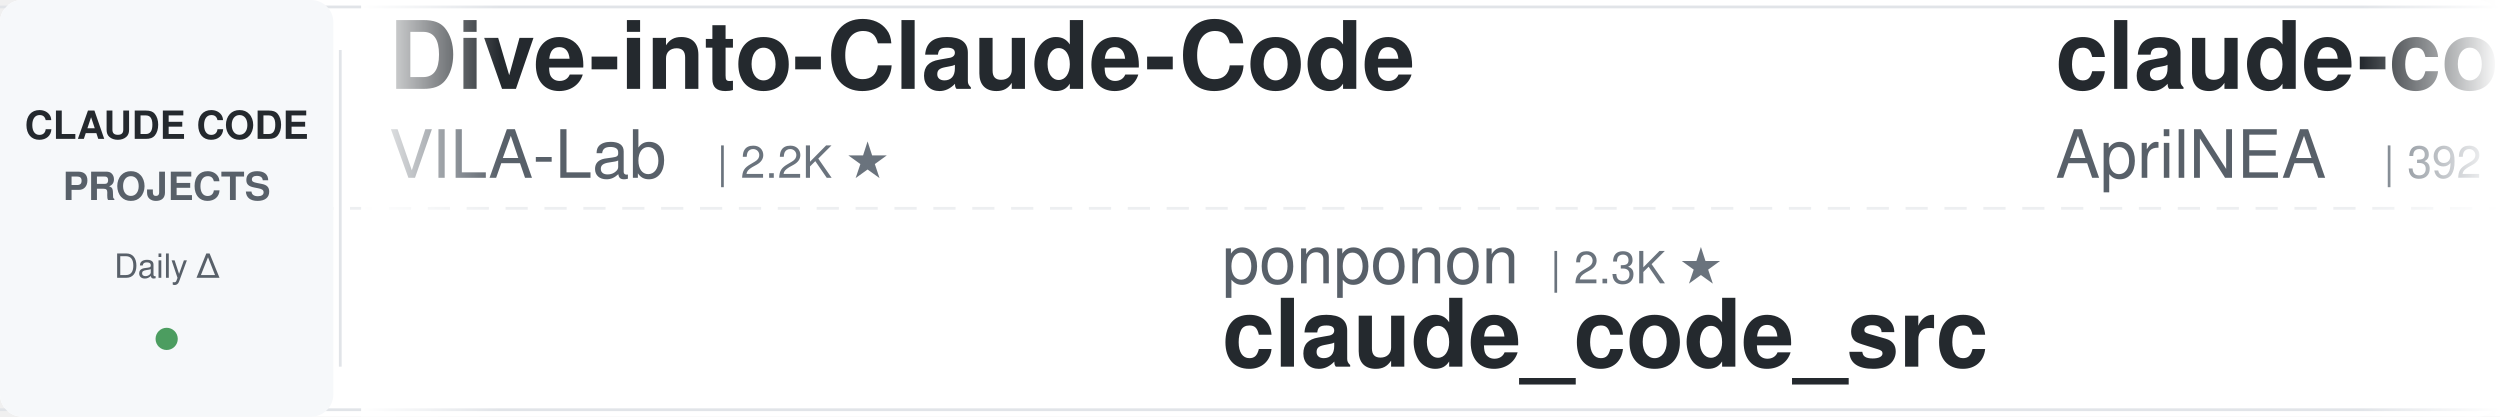
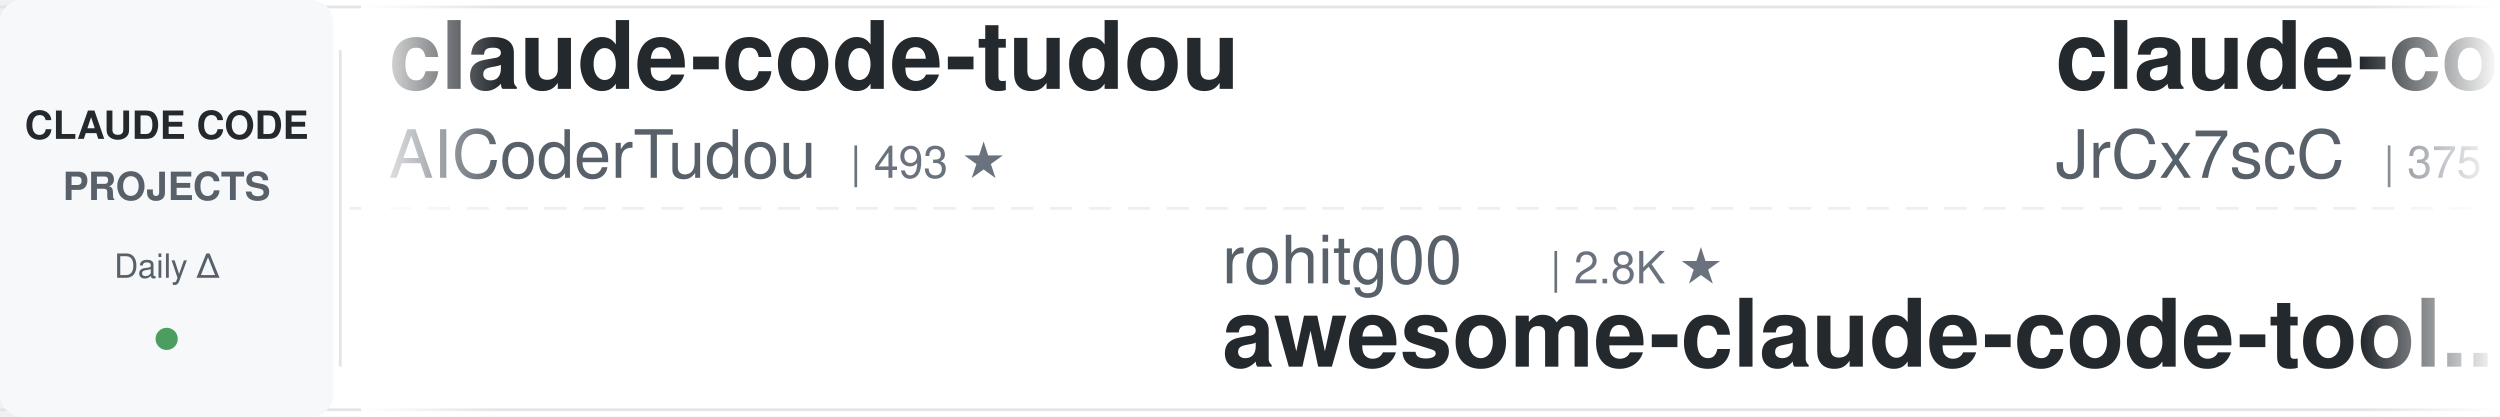
<svg xmlns="http://www.w3.org/2000/svg" width="900" height="150">
  <defs>
    <linearGradient id="leftFade" x1="0%" y1="0%" x2="100%" y2="0%">
      <stop offset="0%" style="stop-color:#ffffff;stop-opacity:1" />
      <stop offset="100%" style="stop-color:#ffffff;stop-opacity:0" />
    </linearGradient>
    <linearGradient id="rightFade" x1="0%" y1="0%" x2="100%" y2="0%">
      <stop offset="0%" style="stop-color:#ffffff;stop-opacity:0" />
      <stop offset="100%" style="stop-color:#ffffff;stop-opacity:1" />
    </linearGradient>
  </defs>
  <rect width="900" height="150" fill="#ffffff" rx="8" />
  <rect x="0" y="2" width="900" height="1" fill="#e1e4e8" />
  <rect x="0" y="147" width="900" height="1" fill="#e1e4e8" />
  <line x1="0" y1="75" x2="900" y2="75" stroke="#e1e4e8" stroke-width="1" stroke-dasharray="8 6" opacity="0.6" />
  <rect x="0" y="0" width="120" height="150" fill="#f6f8fa" rx="8" />
  <text x="60" y="50" font-family="-apple-system, BlinkMacSystemFont, 'Segoe UI', Helvetica, Arial, sans-serif" font-size="14" font-weight="600" fill="#24292e" text-anchor="middle">CLAUDE CODE</text>
  <text x="60" y="72" font-family="-apple-system, BlinkMacSystemFont, 'Segoe UI', Helvetica, Arial, sans-serif" font-size="14" font-weight="600" fill="#586069" text-anchor="middle">PROJECTS</text>
  <text x="60" y="100" font-family="-apple-system, BlinkMacSystemFont, 'Segoe UI', Helvetica, Arial, sans-serif" font-size="12" font-weight="500" fill="#586069" text-anchor="middle">Daily Δ</text>
  <circle cx="60" cy="122" r="4" fill="#22863a" opacity="0.8" />
  <rect x="122" y="18" width="1" height="114" fill="#e1e4e8" />
  <clipPath id="tickerClip">
    <rect x="130" y="0" width="770" height="150" />
  </clipPath>
  <g clip-path="url(#tickerClip)">
    <g id="tickerItems">
      <animateTransform attributeName="transform" attributeType="XML" type="translate" from="0 0" to="-3000 0" dur="54s" repeatCount="indefinite" />
      <g transform="translate(0, 0)">
-         <text x="140" y="32" font-family="-apple-system, BlinkMacSystemFont, 'Segoe UI', Helvetica, Arial, sans-serif" font-size="34" font-weight="600" fill="#24292e">Dive-into-Claude-Code</text>
-         <text x="140" y="64" font-family="-apple-system, BlinkMacSystemFont, 'Segoe UI', Helvetica, Arial, sans-serif" font-size="24" font-weight="400" fill="#586069">VILA-Lab</text>
-         <text x="258" y="64" font-family="-apple-system, BlinkMacSystemFont, 'Segoe UI', Helvetica, Arial, sans-serif" font-size="16" font-weight="500" fill="#6a737d">| 2.2K ★</text>
+         <text x="140" y="32" font-family="-apple-system, BlinkMacSystemFont, 'Segoe UI', Helvetica, Arial, sans-serif" font-size="34" font-weight="600" fill="#24292e">claude-code-tudou</text>
+         <text x="140" y="64" font-family="-apple-system, BlinkMacSystemFont, 'Segoe UI', Helvetica, Arial, sans-serif" font-size="24" font-weight="400" fill="#586069">AICoderTudou</text>
+         <text x="306" y="64" font-family="-apple-system, BlinkMacSystemFont, 'Segoe UI', Helvetica, Arial, sans-serif" font-size="16" font-weight="500" fill="#6a737d">| 493 ★</text>
      </g>
      <g transform="translate(300, 0)">
-         <text x="140" y="102" font-family="-apple-system, BlinkMacSystemFont, 'Segoe UI', Helvetica, Arial, sans-serif" font-size="24" font-weight="400" fill="#586069">ponponon</text>
-         <text x="258" y="102" font-family="-apple-system, BlinkMacSystemFont, 'Segoe UI', Helvetica, Arial, sans-serif" font-size="16" font-weight="500" fill="#6a737d">| 2.3K ★</text>
-         <text x="140" y="132" font-family="-apple-system, BlinkMacSystemFont, 'Segoe UI', Helvetica, Arial, sans-serif" font-size="34" font-weight="600" fill="#24292e">claude_code_src</text>
+         <text x="140" y="102" font-family="-apple-system, BlinkMacSystemFont, 'Segoe UI', Helvetica, Arial, sans-serif" font-size="24" font-weight="400" fill="#586069">rohitg00</text>
+         <text x="258" y="102" font-family="-apple-system, BlinkMacSystemFont, 'Segoe UI', Helvetica, Arial, sans-serif" font-size="16" font-weight="500" fill="#6a737d">| 2.8K ★</text>
+         <text x="140" y="132" font-family="-apple-system, BlinkMacSystemFont, 'Segoe UI', Helvetica, Arial, sans-serif" font-size="34" font-weight="600" fill="#24292e">awesome-claude-code-tool...</text>
      </g>
      <g transform="translate(600, 0)">
        <text x="140" y="32" font-family="-apple-system, BlinkMacSystemFont, 'Segoe UI', Helvetica, Arial, sans-serif" font-size="34" font-weight="600" fill="#24292e">claude-code-source</text>
-         <text x="140" y="64" font-family="-apple-system, BlinkMacSystemFont, 'Segoe UI', Helvetica, Arial, sans-serif" font-size="24" font-weight="400" fill="#586069">AprilNEA</text>
-         <text x="258" y="64" font-family="-apple-system, BlinkMacSystemFont, 'Segoe UI', Helvetica, Arial, sans-serif" font-size="16" font-weight="500" fill="#6a737d">| 392 ★</text>
+         <text x="140" y="64" font-family="-apple-system, BlinkMacSystemFont, 'Segoe UI', Helvetica, Arial, sans-serif" font-size="24" font-weight="400" fill="#586069">JrCx7scC</text>
+         <text x="258" y="64" font-family="-apple-system, BlinkMacSystemFont, 'Segoe UI', Helvetica, Arial, sans-serif" font-size="16" font-weight="500" fill="#6a737d">| 375 ★</text>
      </g>
      <g transform="translate(900, 0)">
-         <text x="140" y="102" font-family="-apple-system, BlinkMacSystemFont, 'Segoe UI', Helvetica, Arial, sans-serif" font-size="24" font-weight="400" fill="#586069">andrew-kramer-inno</text>
-         <text x="378" y="102" font-family="-apple-system, BlinkMacSystemFont, 'Segoe UI', Helvetica, Arial, sans-serif" font-size="16" font-weight="500" fill="#6a737d">| 594 ★</text>
-         <text x="140" y="132" font-family="-apple-system, BlinkMacSystemFont, 'Segoe UI', Helvetica, Arial, sans-serif" font-size="34" font-weight="600" fill="#24292e">claude-code-source-build</text>
+         <text x="140" y="102" font-family="-apple-system, BlinkMacSystemFont, 'Segoe UI', Helvetica, Arial, sans-serif" font-size="24" font-weight="400" fill="#586069">shanraisshan</text>
+         <text x="306" y="102" font-family="-apple-system, BlinkMacSystemFont, 'Segoe UI', Helvetica, Arial, sans-serif" font-size="16" font-weight="500" fill="#6a737d">| 68.3K ★</text>
+         <text x="140" y="132" font-family="-apple-system, BlinkMacSystemFont, 'Segoe UI', Helvetica, Arial, sans-serif" font-size="34" font-weight="600" fill="#24292e">claude-code-best-practic...</text>
      </g>
      <g transform="translate(1200, 0)">
-         <text x="140" y="32" font-family="-apple-system, BlinkMacSystemFont, 'Segoe UI', Helvetica, Arial, sans-serif" font-size="34" font-weight="600" fill="#24292e">claude-code-proxy</text>
-         <text x="140" y="64" font-family="-apple-system, BlinkMacSystemFont, 'Segoe UI', Helvetica, Arial, sans-serif" font-size="24" font-weight="400" fill="#586069">fuergaosi233</text>
-         <text x="306" y="64" font-family="-apple-system, BlinkMacSystemFont, 'Segoe UI', Helvetica, Arial, sans-serif" font-size="16" font-weight="500" fill="#6a737d">| 2.8K ★</text>
+         <text x="140" y="32" font-family="-apple-system, BlinkMacSystemFont, 'Segoe UI', Helvetica, Arial, sans-serif" font-size="34" font-weight="600" fill="#24292e">claude-code-ultimate-gui...</text>
+         <text x="140" y="64" font-family="-apple-system, BlinkMacSystemFont, 'Segoe UI', Helvetica, Arial, sans-serif" font-size="24" font-weight="400" fill="#586069">FlorianBruniaux</text>
+         <text x="342" y="64" font-family="-apple-system, BlinkMacSystemFont, 'Segoe UI', Helvetica, Arial, sans-serif" font-size="16" font-weight="500" fill="#6a737d">| 6.3K ★</text>
      </g>
      <g transform="translate(1500, 0)">
-         <text x="140" y="102" font-family="-apple-system, BlinkMacSystemFont, 'Segoe UI', Helvetica, Arial, sans-serif" font-size="24" font-weight="400" fill="#586069">shareAI-lab</text>
-         <text x="294" y="102" font-family="-apple-system, BlinkMacSystemFont, 'Segoe UI', Helvetica, Arial, sans-serif" font-size="16" font-weight="500" fill="#6a737d">| 79.6K ★</text>
-         <text x="140" y="132" font-family="-apple-system, BlinkMacSystemFont, 'Segoe UI', Helvetica, Arial, sans-serif" font-size="34" font-weight="600" fill="#24292e">learn-claude-code</text>
+         <text x="140" y="102" font-family="-apple-system, BlinkMacSystemFont, 'Segoe UI', Helvetica, Arial, sans-serif" font-size="24" font-weight="400" fill="#586069">ding113</text>
+         <text x="246" y="102" font-family="-apple-system, BlinkMacSystemFont, 'Segoe UI', Helvetica, Arial, sans-serif" font-size="16" font-weight="500" fill="#6a737d">| 3.4K ★</text>
+         <text x="140" y="132" font-family="-apple-system, BlinkMacSystemFont, 'Segoe UI', Helvetica, Arial, sans-serif" font-size="34" font-weight="600" fill="#24292e">claude-code-hub</text>
      </g>
      <g transform="translate(1800, 0)">
-         <text x="140" y="32" font-family="-apple-system, BlinkMacSystemFont, 'Segoe UI', Helvetica, Arial, sans-serif" font-size="34" font-weight="600" fill="#24292e">claude-code-showcase</text>
-         <text x="140" y="64" font-family="-apple-system, BlinkMacSystemFont, 'Segoe UI', Helvetica, Arial, sans-serif" font-size="24" font-weight="400" fill="#586069">ChrisWiles</text>
-         <text x="282" y="64" font-family="-apple-system, BlinkMacSystemFont, 'Segoe UI', Helvetica, Arial, sans-serif" font-size="16" font-weight="500" fill="#6a737d">| 6.1K ★</text>
+         <text x="140" y="32" font-family="-apple-system, BlinkMacSystemFont, 'Segoe UI', Helvetica, Arial, sans-serif" font-size="34" font-weight="600" fill="#24292e">ClaudeCodeAgents</text>
+         <text x="140" y="64" font-family="-apple-system, BlinkMacSystemFont, 'Segoe UI', Helvetica, Arial, sans-serif" font-size="24" font-weight="400" fill="#586069">darcyegb</text>
+         <text x="258" y="64" font-family="-apple-system, BlinkMacSystemFont, 'Segoe UI', Helvetica, Arial, sans-serif" font-size="16" font-weight="500" fill="#6a737d">| 779 ★</text>
      </g>
      <g transform="translate(2100, 0)">
-         <text x="140" y="102" font-family="-apple-system, BlinkMacSystemFont, 'Segoe UI', Helvetica, Arial, sans-serif" font-size="24" font-weight="400" fill="#586069">FlorianBruniaux</text>
-         <text x="342" y="102" font-family="-apple-system, BlinkMacSystemFont, 'Segoe UI', Helvetica, Arial, sans-serif" font-size="16" font-weight="500" fill="#6a737d">| 6.3K ★</text>
-         <text x="140" y="132" font-family="-apple-system, BlinkMacSystemFont, 'Segoe UI', Helvetica, Arial, sans-serif" font-size="34" font-weight="600" fill="#24292e">claude-code-ultimate-gui...</text>
+         <text x="140" y="102" font-family="-apple-system, BlinkMacSystemFont, 'Segoe UI', Helvetica, Arial, sans-serif" font-size="24" font-weight="400" fill="#586069">musistudio</text>
+         <text x="282" y="102" font-family="-apple-system, BlinkMacSystemFont, 'Segoe UI', Helvetica, Arial, sans-serif" font-size="16" font-weight="500" fill="#6a737d">| 37.9K ★</text>
+         <text x="140" y="132" font-family="-apple-system, BlinkMacSystemFont, 'Segoe UI', Helvetica, Arial, sans-serif" font-size="34" font-weight="600" fill="#24292e">claude-code-router</text>
      </g>
      <g transform="translate(2400, 0)">
-         <text x="140" y="32" font-family="-apple-system, BlinkMacSystemFont, 'Segoe UI', Helvetica, Arial, sans-serif" font-size="34" font-weight="600" fill="#24292e">claude-code-video-toolki...</text>
-         <text x="140" y="64" font-family="-apple-system, BlinkMacSystemFont, 'Segoe UI', Helvetica, Arial, sans-serif" font-size="24" font-weight="400" fill="#586069">digitalsamba</text>
-         <text x="306" y="64" font-family="-apple-system, BlinkMacSystemFont, 'Segoe UI', Helvetica, Arial, sans-serif" font-size="16" font-weight="500" fill="#6a737d">| 2.4K ★</text>
+         <text x="140" y="32" font-family="-apple-system, BlinkMacSystemFont, 'Segoe UI', Helvetica, Arial, sans-serif" font-size="34" font-weight="600" fill="#24292e">claude-code-guide</text>
+         <text x="140" y="64" font-family="-apple-system, BlinkMacSystemFont, 'Segoe UI', Helvetica, Arial, sans-serif" font-size="24" font-weight="400" fill="#586069">zebbern</text>
+         <text x="246" y="64" font-family="-apple-system, BlinkMacSystemFont, 'Segoe UI', Helvetica, Arial, sans-serif" font-size="16" font-weight="500" fill="#6a737d">| 4.7K ★</text>
      </g>
      <g transform="translate(2700, 0)">
-         <text x="140" y="102" font-family="-apple-system, BlinkMacSystemFont, 'Segoe UI', Helvetica, Arial, sans-serif" font-size="24" font-weight="400" fill="#586069">liuup</text>
-         <text x="222" y="102" font-family="-apple-system, BlinkMacSystemFont, 'Segoe UI', Helvetica, Arial, sans-serif" font-size="16" font-weight="500" fill="#6a737d">| 4.1K ★</text>
-         <text x="140" y="132" font-family="-apple-system, BlinkMacSystemFont, 'Segoe UI', Helvetica, Arial, sans-serif" font-size="34" font-weight="600" fill="#24292e">claude-code-analysis</text>
+         <text x="140" y="102" font-family="-apple-system, BlinkMacSystemFont, 'Segoe UI', Helvetica, Arial, sans-serif" font-size="24" font-weight="400" fill="#586069">ChrisWiles</text>
+         <text x="282" y="102" font-family="-apple-system, BlinkMacSystemFont, 'Segoe UI', Helvetica, Arial, sans-serif" font-size="16" font-weight="500" fill="#6a737d">| 6.1K ★</text>
+         <text x="140" y="132" font-family="-apple-system, BlinkMacSystemFont, 'Segoe UI', Helvetica, Arial, sans-serif" font-size="34" font-weight="600" fill="#24292e">claude-code-showcase</text>
      </g>
      <g transform="translate(3000, 0)">
-         <text x="140" y="32" font-family="-apple-system, BlinkMacSystemFont, 'Segoe UI', Helvetica, Arial, sans-serif" font-size="34" font-weight="600" fill="#24292e">Dive-into-Claude-Code</text>
-         <text x="140" y="64" font-family="-apple-system, BlinkMacSystemFont, 'Segoe UI', Helvetica, Arial, sans-serif" font-size="24" font-weight="400" fill="#586069">VILA-Lab</text>
-         <text x="258" y="64" font-family="-apple-system, BlinkMacSystemFont, 'Segoe UI', Helvetica, Arial, sans-serif" font-size="16" font-weight="500" fill="#6a737d">| 2.2K ★</text>
+         <text x="140" y="32" font-family="-apple-system, BlinkMacSystemFont, 'Segoe UI', Helvetica, Arial, sans-serif" font-size="34" font-weight="600" fill="#24292e">claude-code-tudou</text>
+         <text x="140" y="64" font-family="-apple-system, BlinkMacSystemFont, 'Segoe UI', Helvetica, Arial, sans-serif" font-size="24" font-weight="400" fill="#586069">AICoderTudou</text>
+         <text x="306" y="64" font-family="-apple-system, BlinkMacSystemFont, 'Segoe UI', Helvetica, Arial, sans-serif" font-size="16" font-weight="500" fill="#6a737d">| 493 ★</text>
      </g>
      <g transform="translate(3300, 0)">
-         <text x="140" y="102" font-family="-apple-system, BlinkMacSystemFont, 'Segoe UI', Helvetica, Arial, sans-serif" font-size="24" font-weight="400" fill="#586069">ponponon</text>
-         <text x="258" y="102" font-family="-apple-system, BlinkMacSystemFont, 'Segoe UI', Helvetica, Arial, sans-serif" font-size="16" font-weight="500" fill="#6a737d">| 2.3K ★</text>
-         <text x="140" y="132" font-family="-apple-system, BlinkMacSystemFont, 'Segoe UI', Helvetica, Arial, sans-serif" font-size="34" font-weight="600" fill="#24292e">claude_code_src</text>
+         <text x="140" y="102" font-family="-apple-system, BlinkMacSystemFont, 'Segoe UI', Helvetica, Arial, sans-serif" font-size="24" font-weight="400" fill="#586069">rohitg00</text>
+         <text x="258" y="102" font-family="-apple-system, BlinkMacSystemFont, 'Segoe UI', Helvetica, Arial, sans-serif" font-size="16" font-weight="500" fill="#6a737d">| 2.8K ★</text>
+         <text x="140" y="132" font-family="-apple-system, BlinkMacSystemFont, 'Segoe UI', Helvetica, Arial, sans-serif" font-size="34" font-weight="600" fill="#24292e">awesome-claude-code-tool...</text>
      </g>
      <g transform="translate(3600, 0)">
        <text x="140" y="32" font-family="-apple-system, BlinkMacSystemFont, 'Segoe UI', Helvetica, Arial, sans-serif" font-size="34" font-weight="600" fill="#24292e">claude-code-source</text>
-         <text x="140" y="64" font-family="-apple-system, BlinkMacSystemFont, 'Segoe UI', Helvetica, Arial, sans-serif" font-size="24" font-weight="400" fill="#586069">AprilNEA</text>
-         <text x="258" y="64" font-family="-apple-system, BlinkMacSystemFont, 'Segoe UI', Helvetica, Arial, sans-serif" font-size="16" font-weight="500" fill="#6a737d">| 392 ★</text>
+         <text x="140" y="64" font-family="-apple-system, BlinkMacSystemFont, 'Segoe UI', Helvetica, Arial, sans-serif" font-size="24" font-weight="400" fill="#586069">JrCx7scC</text>
+         <text x="258" y="64" font-family="-apple-system, BlinkMacSystemFont, 'Segoe UI', Helvetica, Arial, sans-serif" font-size="16" font-weight="500" fill="#6a737d">| 375 ★</text>
      </g>
      <g transform="translate(3900, 0)">
-         <text x="140" y="102" font-family="-apple-system, BlinkMacSystemFont, 'Segoe UI', Helvetica, Arial, sans-serif" font-size="24" font-weight="400" fill="#586069">andrew-kramer-inno</text>
-         <text x="378" y="102" font-family="-apple-system, BlinkMacSystemFont, 'Segoe UI', Helvetica, Arial, sans-serif" font-size="16" font-weight="500" fill="#6a737d">| 594 ★</text>
-         <text x="140" y="132" font-family="-apple-system, BlinkMacSystemFont, 'Segoe UI', Helvetica, Arial, sans-serif" font-size="34" font-weight="600" fill="#24292e">claude-code-source-build</text>
+         <text x="140" y="102" font-family="-apple-system, BlinkMacSystemFont, 'Segoe UI', Helvetica, Arial, sans-serif" font-size="24" font-weight="400" fill="#586069">shanraisshan</text>
+         <text x="306" y="102" font-family="-apple-system, BlinkMacSystemFont, 'Segoe UI', Helvetica, Arial, sans-serif" font-size="16" font-weight="500" fill="#6a737d">| 68.3K ★</text>
+         <text x="140" y="132" font-family="-apple-system, BlinkMacSystemFont, 'Segoe UI', Helvetica, Arial, sans-serif" font-size="34" font-weight="600" fill="#24292e">claude-code-best-practic...</text>
      </g>
    </g>
  </g>
  <rect x="130" y="0" width="50" height="150" fill="url(#leftFade)" />
  <rect x="850" y="0" width="50" height="150" fill="url(#rightFade)" />
</svg>
